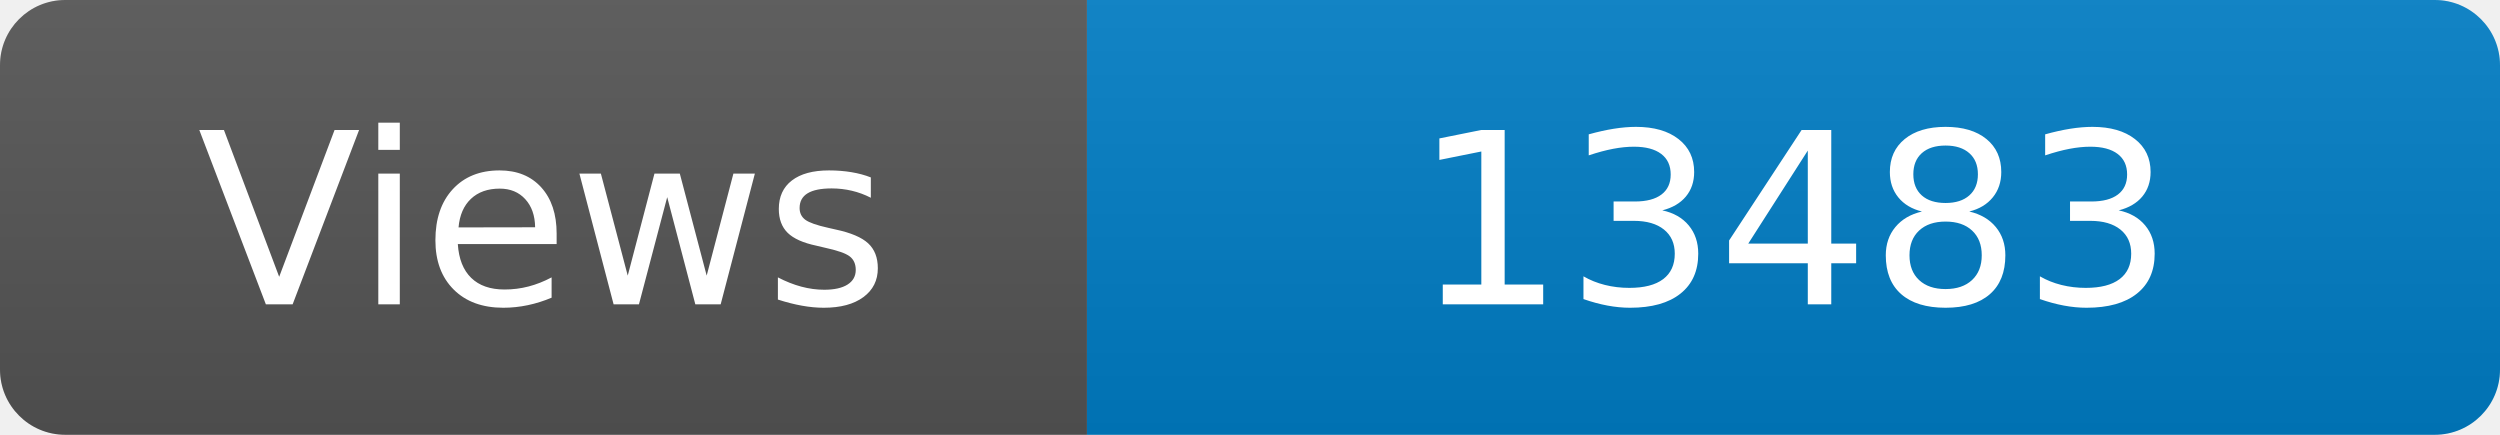
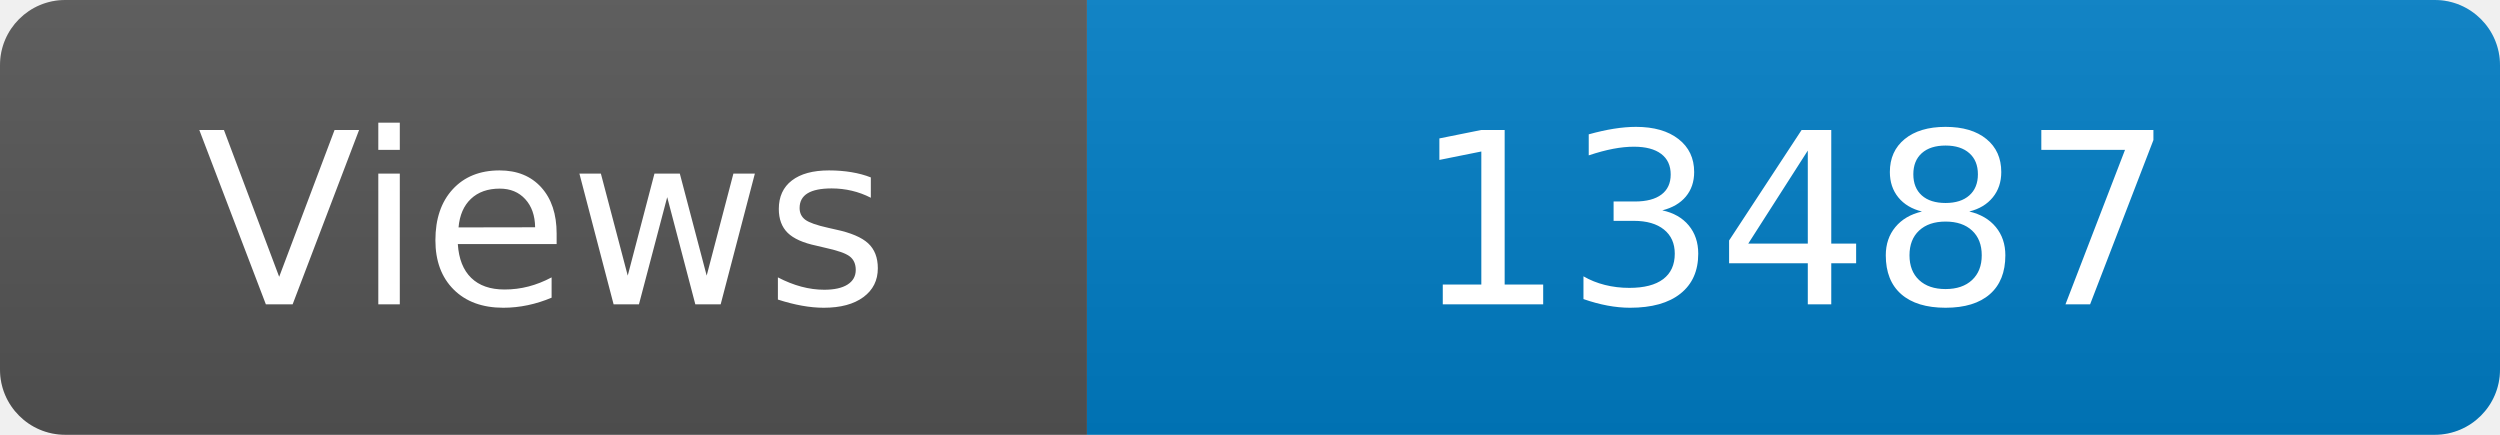
<svg xmlns="http://www.w3.org/2000/svg" width="115" height="20" role="img" aria-label="Maintained?: yes">
  <linearGradient id="s" x2="0" y2="100%">
    <stop offset="0" stop-color="#bbb" stop-opacity=".1" />
    <stop offset="1" stop-opacity=".1" />
  </linearGradient>
  <clipPath id="r">
    <rect width="115" height="20" rx="3" fill="#fff" />
  </clipPath>
  <g clip-path="url(#r)">
    <rect width="50" height="20" fill="#555" />
    <rect x="50" width="160" height="20" fill="#007ec6" />
    <rect width="115" height="20" fill="url(#s)" />
  </g>
  <g fill="#fff" text-anchor="middle" font-family="Verdana,Geneva,DejaVu Sans,sans-serif" font-size="110">
    <text x="250" y="140" transform="scale(.1)" fill="#fff">Views</text>
-     <text x="825" y="140" transform="scale(.1)" fill="#fff">13483</text>
+     <text x="825" y="140" transform="scale(.1)" fill="#fff">13487</text>
  </g>
</svg>
